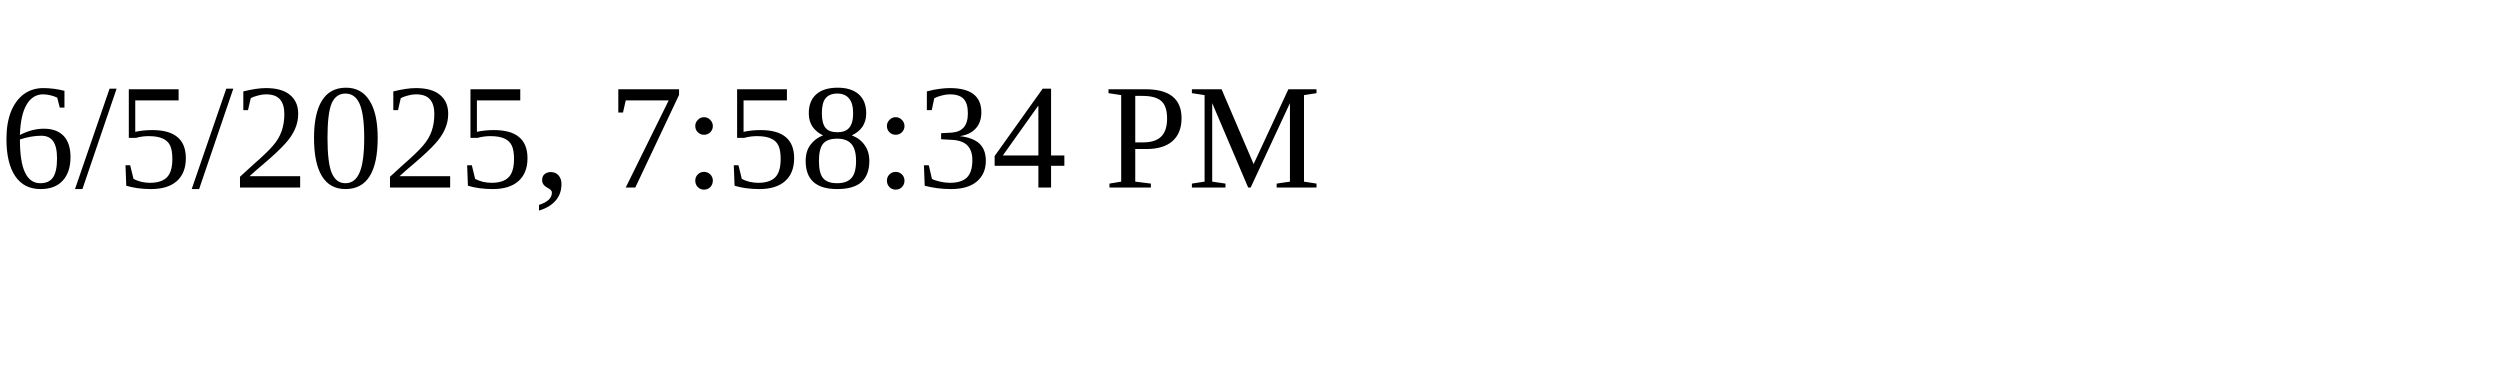
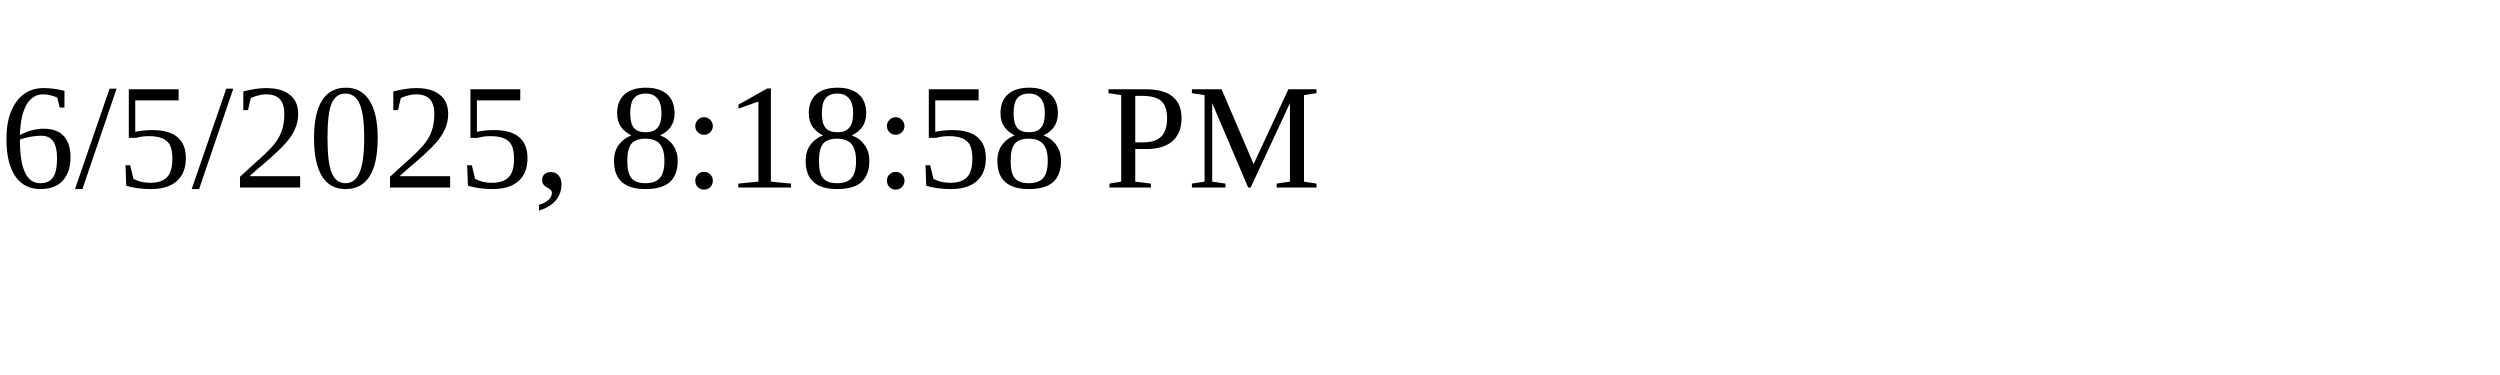
<svg xmlns="http://www.w3.org/2000/svg" height="30" width="200">
-   <text x="0" y="15">6/5/2025, 7:58:34 PM</text>
+   <text x="0" y="15">6/5/2025, 8:18:58 PM</text>
</svg>
